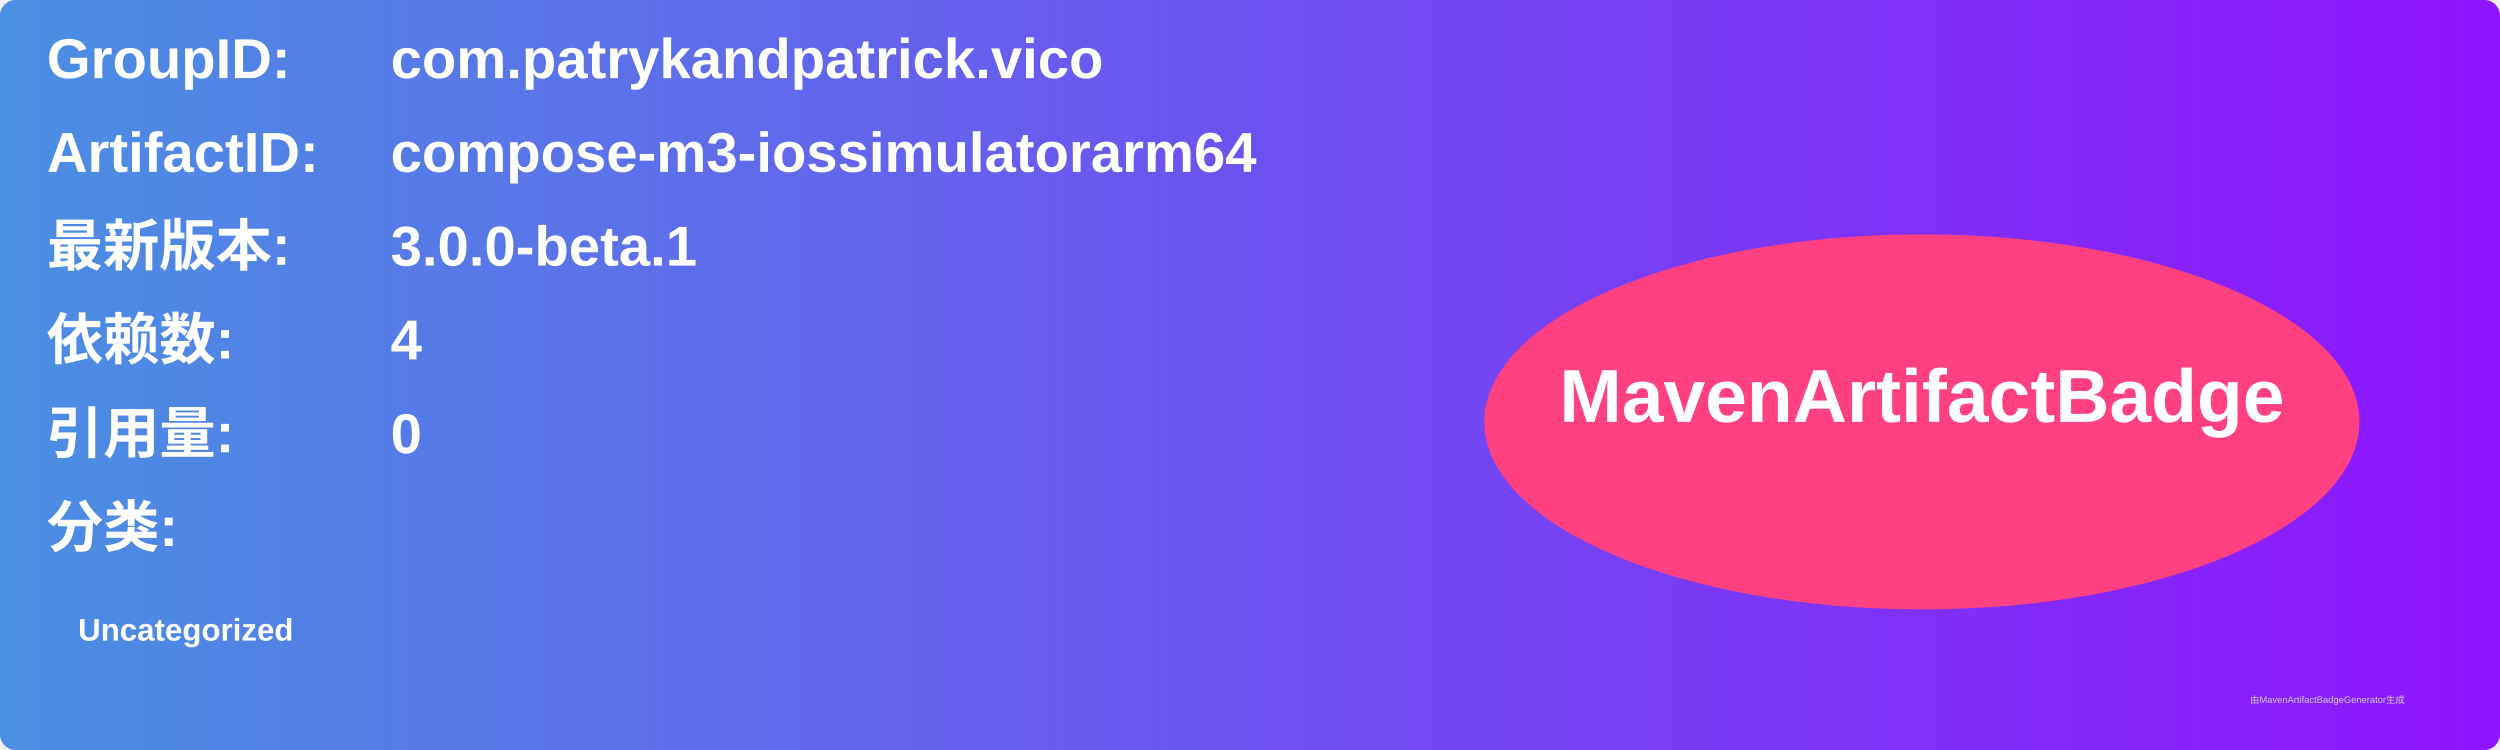
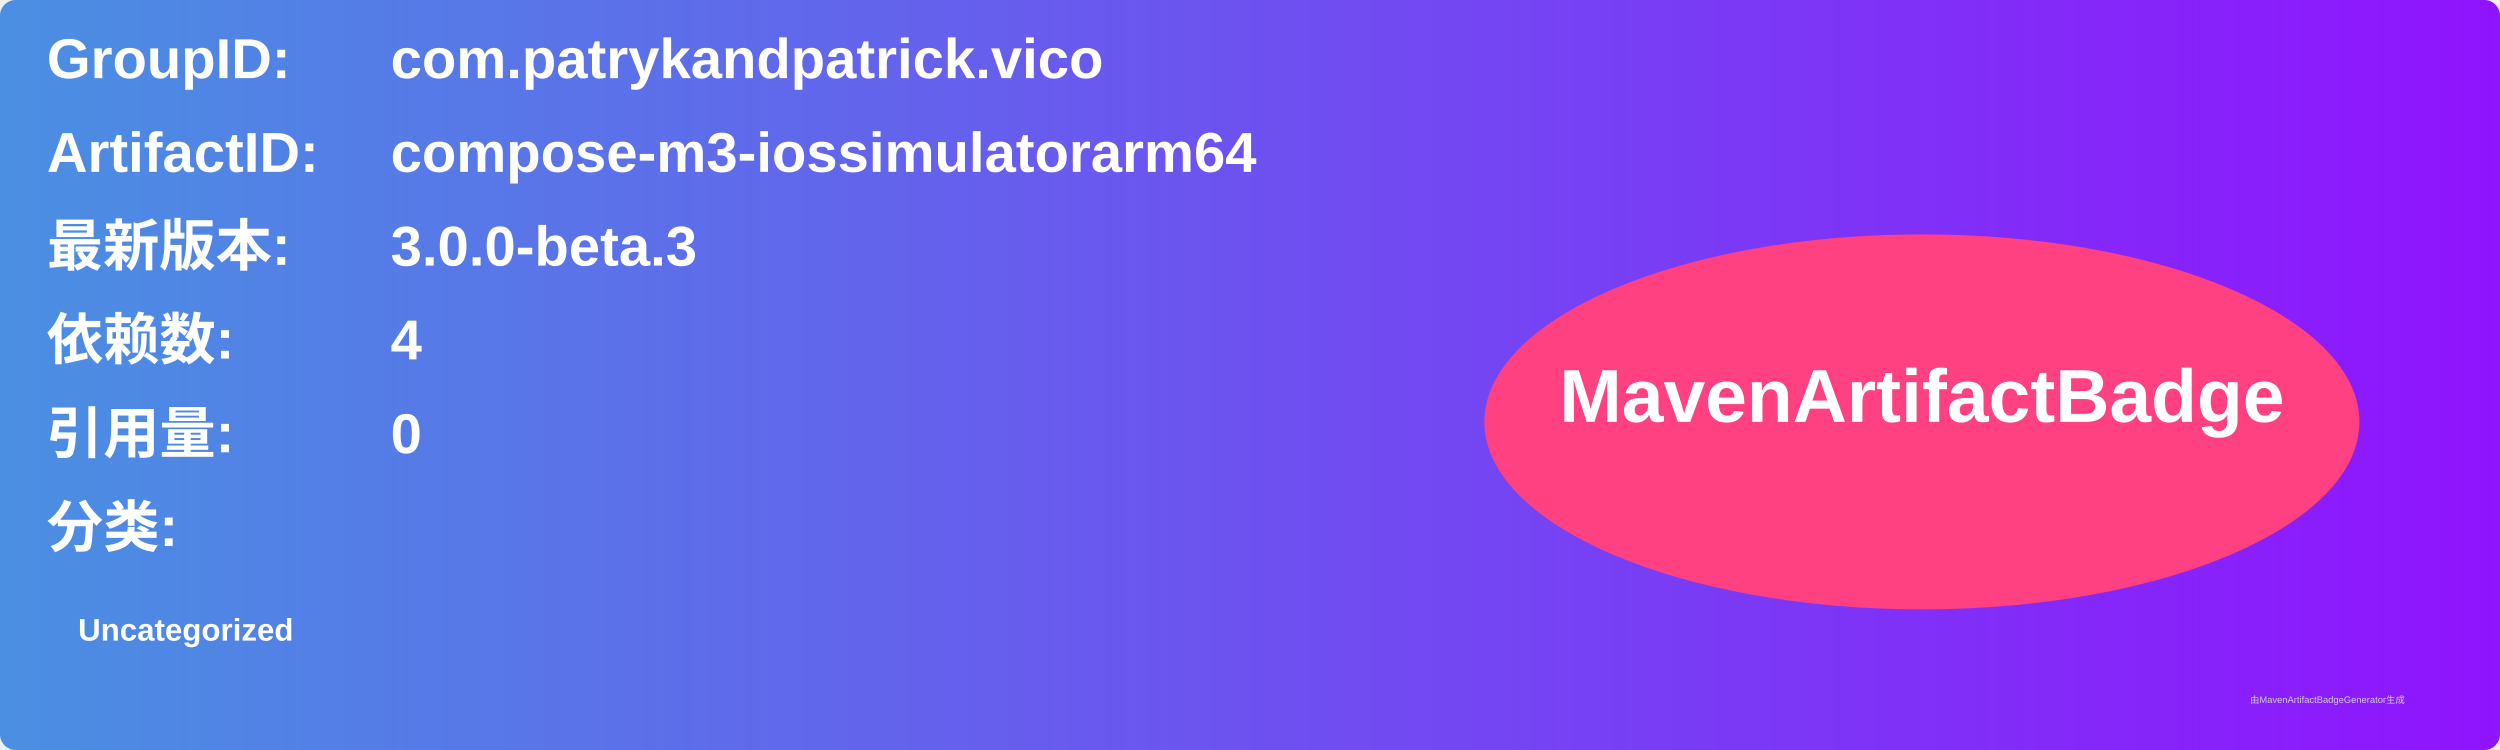
<svg xmlns="http://www.w3.org/2000/svg" width="800" height="240" viewBox="0 0 800 240">
  <linearGradient id="grad" x1="0%" y1="0%" x2="100%" y2="0%">
    <stop offset="0%" stop-color="#4a90e2" />
    <stop offset="100%" stop-color="#9013fe" />
  </linearGradient>
  <rect width="100%" height="100%" rx="5" ry="5" fill="url(#grad)" />
  <g transform="translate(15, 15)">
    <text x="0" y="10" font-family="Arial" font-size="18" fill="white" font-weight="bold" width="260">GroupID:</text>
    <text x="110" y="10" font-family="Arial" font-size="18" fill="white" font-weight="bold" width="460">com.patrykandpatrick.vico</text>
    <text x="0" y="40" font-family="Arial" font-size="18" fill="white" font-weight="bold" width="260">ArtifactID:</text>
    <text x="110" y="40" font-family="Arial" font-size="18" fill="white" font-weight="bold" width="460">compose-m3-iossimulatorarm64</text>
    <text x="0" y="70" font-family="Arial" font-size="18" fill="white" font-weight="bold">最新版本:</text>
    <text x="110" y="70" font-family="Arial" font-size="18" fill="white" font-weight="bold">
-       <tspan font-weight="bold">3.0.0-beta.1</tspan>
+       <tspan font-weight="bold">3.0.0-beta.3</tspan>
    </text>
    <text x="0" y="100" font-family="Arial" font-size="18" fill="white" font-weight="bold">依赖数: </text>
    <text x="110" y="100" font-family="Arial" font-size="18" fill="white">
      <tspan font-weight="bold">4</tspan>
    </text>
    <text x="0" y="130" font-family="Arial" font-size="18" fill="white" font-weight="bold">引用量: </text>
    <text x="110" y="130" font-family="Arial" font-size="18" fill="white">
      <tspan font-weight="bold">0</tspan>
    </text>
    <text x="0" y="160" font-family="Arial" font-size="18" fill="white" font-weight="bold">分类:</text>
    <text x="10" y="190" font-family="Arial" font-size="10" fill="white">
      <tspan font-weight="bold">Uncategorized</tspan>
    </text>
    <ellipse cx="600" cy="120" rx="140" ry="60" fill="#ff4081" />
    <text x="600" y="120" text-anchor="middle" font-family="Arial" font-size="24" fill="white" font-weight="bold">MavenArtifactBadge</text>
  </g>
  <text x="720" y="225" font-family="Arial" font-size="3" fill="#d0d0d0">由MavenArtifactBadgeGenerator生成</text>
</svg>
